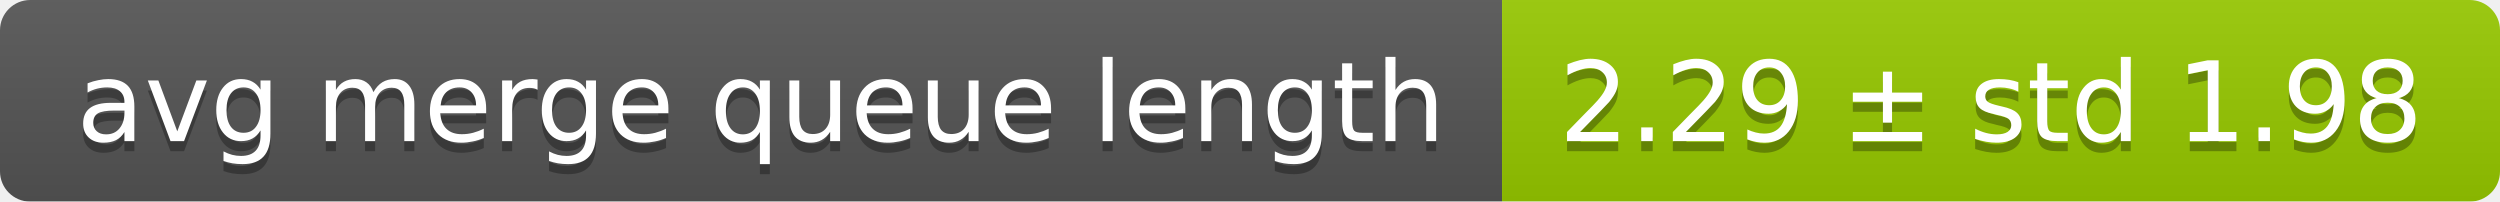
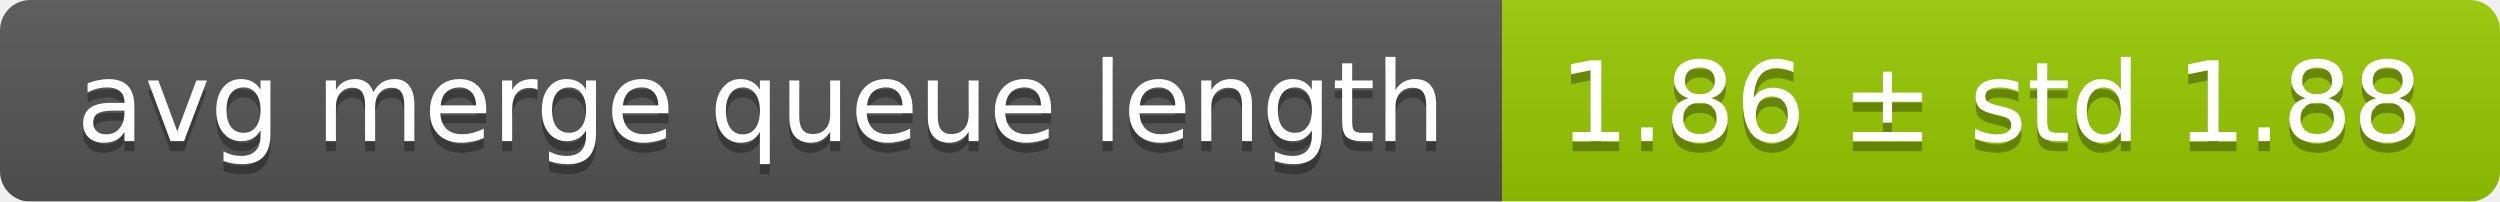
<svg xmlns="http://www.w3.org/2000/svg" width="248" height="20">
  <linearGradient id="smooth" x2="0" y2="100%">
    <stop offset="0" stop-color="#bbb" stop-opacity=".1" />
    <stop offset="1" stop-opacity=".1" />
  </linearGradient>
  <mask id="round">
    <rect width="248" height="20" rx="3" fill="#fff" />
  </mask>
  <g mask="url(#round)">
    <rect width="149" height="20" fill="#555" />
    <rect x="149" width="99" height="20" fill="#97ca00" />
    <rect width="248" height="20" fill="url(#smooth)" />
  </g>
  <g fill="#fff" text-anchor="middle" font-family="DejaVu Sans,Verdana,Geneva,sans-serif" font-size="11">
    <text x="75.5" y="15" fill="#010101" fill-opacity=".3">avg merge queue length</text>
    <text x="75.5" y="14">avg merge queue length</text>
-     <text x="197.5" y="15" fill="#010101" fill-opacity=".3">2.29 ± std 1.98</text>
-     <text x="197.5" y="14">2.29 ± std 1.98</text>
+     <text x="197.5" y="15" fill="#010101" fill-opacity=".3">1.86 ± std 1.88</text>
+     <text x="197.5" y="14">1.86 ± std 1.88</text>
  </g>
</svg>
